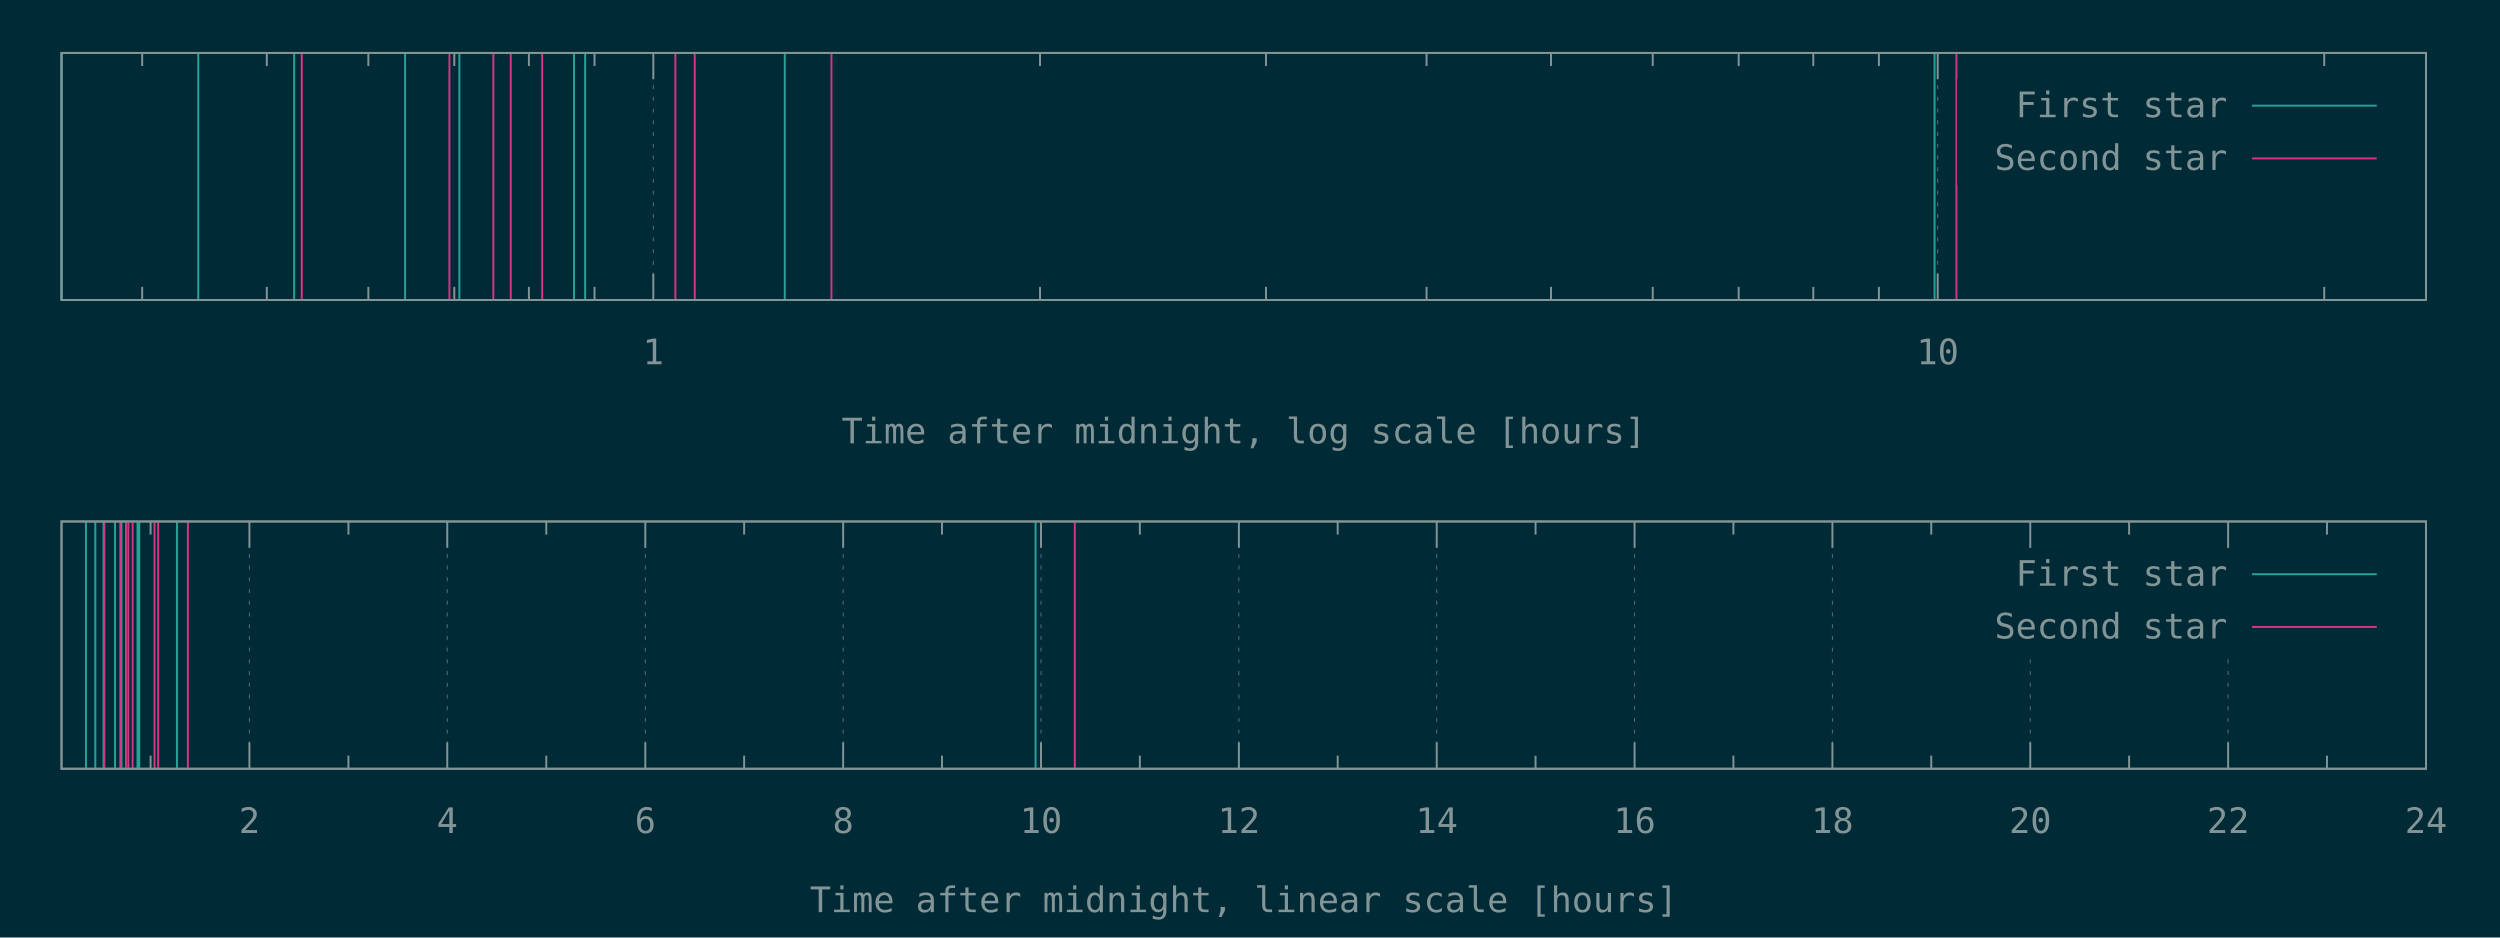
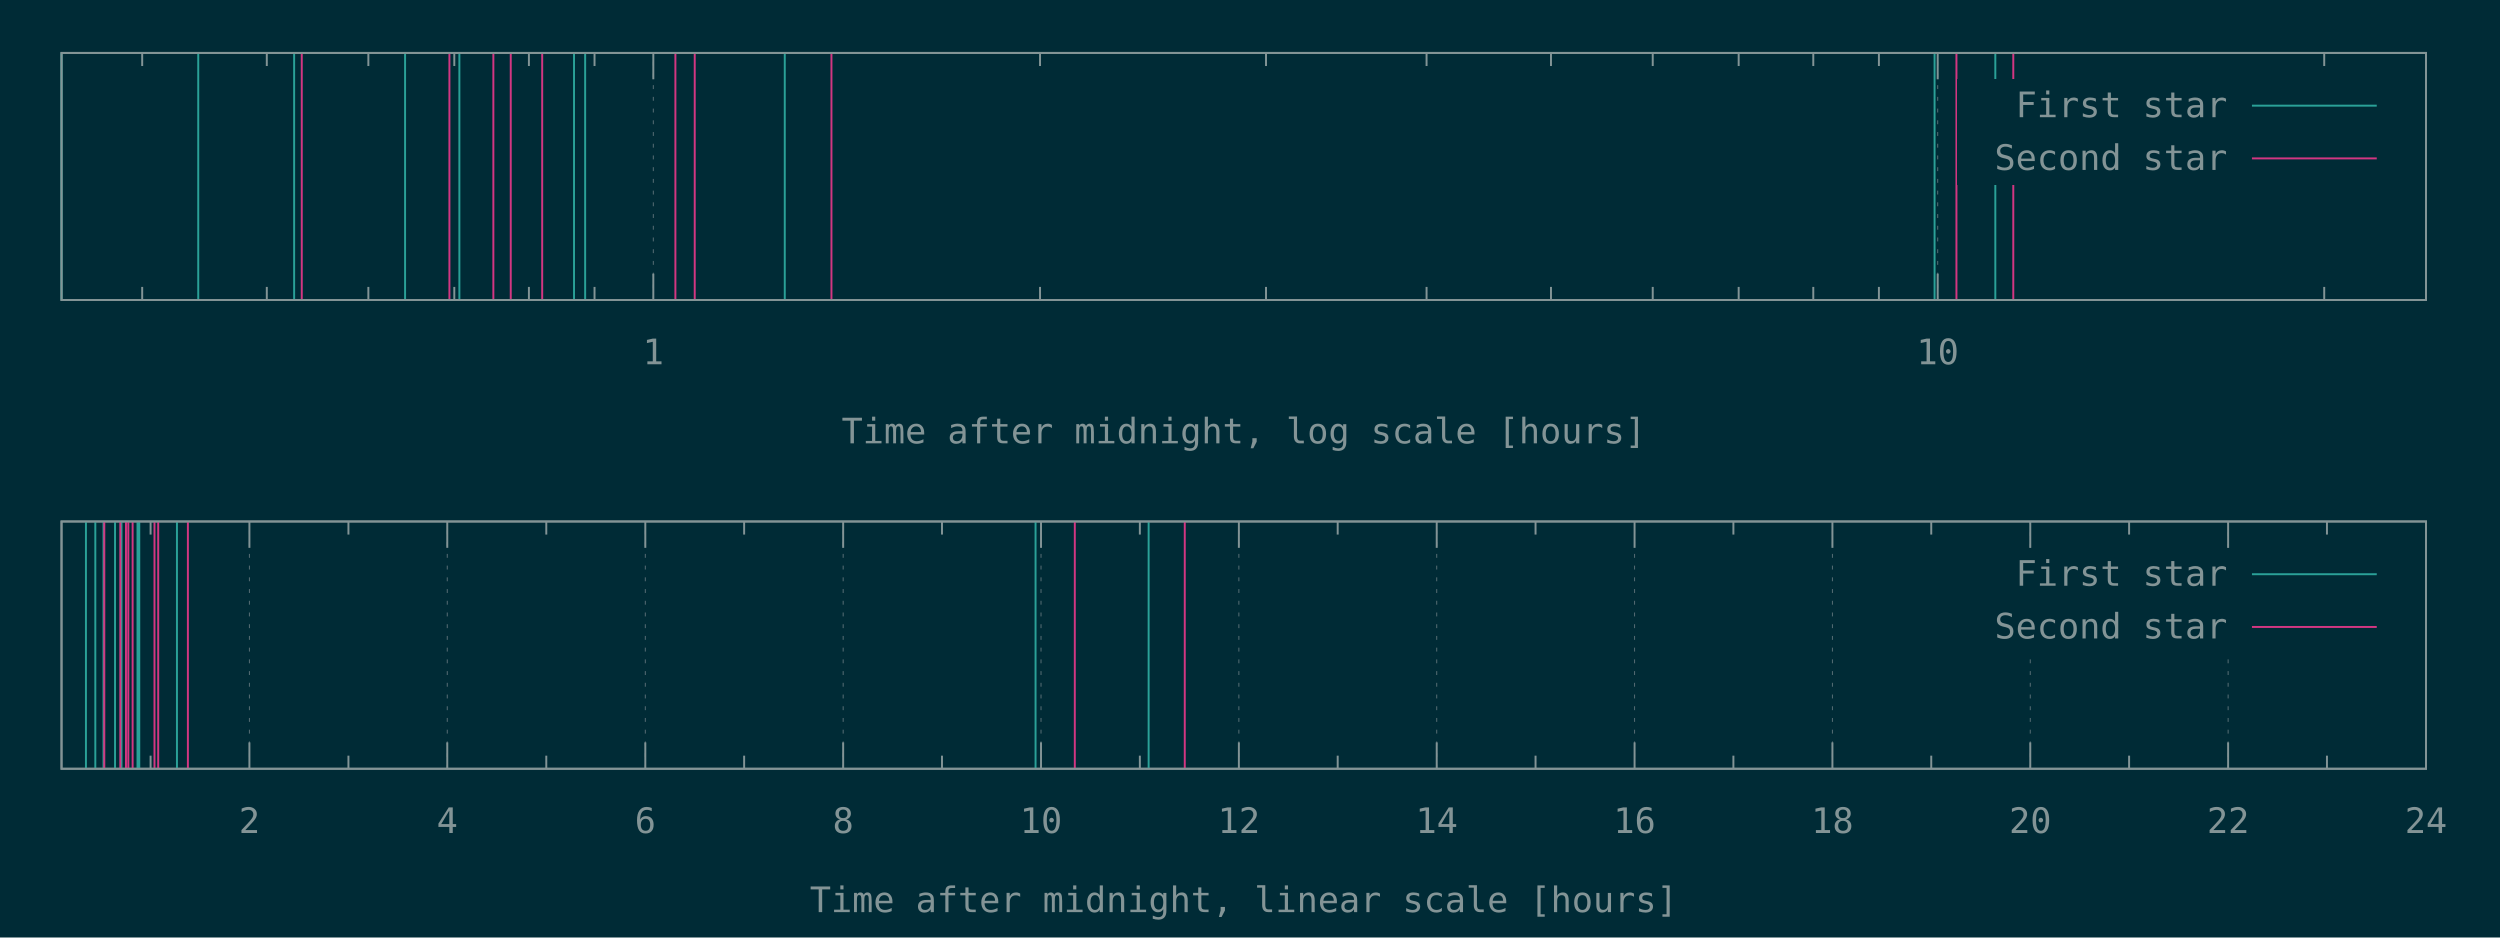
<svg xmlns="http://www.w3.org/2000/svg" xmlns:xlink="http://www.w3.org/1999/xlink" width="1280" height="480" viewBox="0 0 1280 480">
  <g id="gnuplot_canvas">
    <rect x="0" y="0" width="1280" height="480" fill="#002b36" />
    <defs>
      <circle id="gpDot" r="0.5" stroke-width="0.5" stroke="currentColor" />
      <path id="gpPt0" stroke-width="0.148" stroke="currentColor" d="M-1,0 h2 M0,-1 v2" />
      <path id="gpPt1" stroke-width="0.148" stroke="currentColor" d="M-1,-1 L1,1 M1,-1 L-1,1" />
      <path id="gpPt2" stroke-width="0.148" stroke="currentColor" d="M-1,0 L1,0 M0,-1 L0,1 M-1,-1 L1,1 M-1,1 L1,-1" />
      <rect id="gpPt3" stroke-width="0.148" stroke="currentColor" x="-1" y="-1" width="2" height="2" />
      <rect id="gpPt4" stroke-width="0.148" stroke="currentColor" fill="currentColor" x="-1" y="-1" width="2" height="2" />
      <circle id="gpPt5" stroke-width="0.148" stroke="currentColor" cx="0" cy="0" r="1" />
      <use xlink:href="#gpPt5" id="gpPt6" fill="currentColor" stroke="none" />
      <path id="gpPt7" stroke-width="0.148" stroke="currentColor" d="M0,-1.33 L-1.33,0.67 L1.33,0.67 z" />
      <use xlink:href="#gpPt7" id="gpPt8" fill="currentColor" stroke="none" />
      <use xlink:href="#gpPt7" id="gpPt9" stroke="currentColor" transform="rotate(180)" />
      <use xlink:href="#gpPt9" id="gpPt10" fill="currentColor" stroke="none" />
      <use xlink:href="#gpPt3" id="gpPt11" stroke="currentColor" transform="rotate(45)" />
      <use xlink:href="#gpPt11" id="gpPt12" fill="currentColor" stroke="none" />
      <path id="gpPt13" stroke-width="0.148" stroke="currentColor" d="M0,1.330 L1.265,0.411 L0.782,-1.067 L-0.782,-1.076 L-1.265,0.411 z" />
      <use xlink:href="#gpPt13" id="gpPt14" fill="currentColor" stroke="none" />
      <filter id="textbox" filterUnits="objectBoundingBox" x="0" y="0" height="1" width="1">
        <feFlood flood-color="#002B36" flood-opacity="1" result="bgnd" />
        <feComposite in="SourceGraphic" in2="bgnd" operator="atop" />
      </filter>
      <filter id="greybox" filterUnits="objectBoundingBox" x="0" y="0" height="1" width="1">
        <feFlood flood-color="lightgrey" flood-opacity="1" result="grey" />
        <feComposite in="SourceGraphic" in2="grey" operator="atop" />
      </filter>
    </defs>
    <g fill="none" color="#002B36" stroke="currentColor" stroke-width="1.00" stroke-linecap="butt" stroke-linejoin="miter">
</g>
    <g fill="none" color="black" stroke="currentColor" stroke-width="1.00" stroke-linecap="butt" stroke-linejoin="miter">
      <path stroke="rgb(131, 148, 150)" d="M72.8,153.6 L72.8,146.9 M72.8,27.1 L72.8,33.8 M136.6,153.6 L136.6,146.9 M136.6,27.1 L136.6,33.8   M188.6,153.6 L188.6,146.9 M188.6,27.1 L188.6,33.8 M232.6,153.6 L232.6,146.9 M232.6,27.1 L232.6,33.8   M270.8,153.6 L270.8,146.9 M270.8,27.1 L270.8,33.8 M304.4,153.6 L304.4,146.9 M304.4,27.1 L304.4,33.8    " />
    </g>
    <g fill="none" color="black" stroke="rgb(131, 148, 150)" stroke-width="0.50" stroke-linecap="butt" stroke-linejoin="miter">
</g>
    <g fill="none" color="gray" stroke="currentColor" stroke-width="0.50" stroke-linecap="butt" stroke-linejoin="miter">
      <path stroke="rgb( 88, 110, 117)" stroke-dasharray="2,4" class="gridline" d="M334.5,153.6 L334.5,27.1  " />
    </g>
    <g fill="none" color="gray" stroke="rgb( 88, 110, 117)" stroke-width="1.00" stroke-linecap="butt" stroke-linejoin="miter">
</g>
    <g fill="none" color="black" stroke="currentColor" stroke-width="1.00" stroke-linecap="butt" stroke-linejoin="miter">
      <path stroke="rgb(131, 148, 150)" d="M334.5,153.6 L334.5,140.1 M334.5,27.1 L334.5,40.6  " />
      <g transform="translate(334.5,186.5)" stroke="none" fill="rgb(131,148,150)" font-family="Inconsolata" font-size="18.00" text-anchor="middle">
        <text>
          <tspan font-family="Inconsolata"> 1</tspan>
        </text>
      </g>
    </g>
    <g fill="none" color="black" stroke="currentColor" stroke-width="1.00" stroke-linecap="butt" stroke-linejoin="miter">
      <path stroke="rgb(131, 148, 150)" d="M532.5,153.6 L532.5,146.9 M532.5,27.1 L532.5,33.8 M648.2,153.6 L648.2,146.9 M648.2,27.1 L648.2,33.8   M730.4,153.6 L730.4,146.9 M730.4,27.1 L730.4,33.8 M794.1,153.6 L794.1,146.9 M794.1,27.1 L794.1,33.8   M846.2,153.6 L846.2,146.9 M846.2,27.1 L846.2,33.8 M890.2,153.6 L890.2,146.9 M890.2,27.1 L890.2,33.8   M928.4,153.6 L928.4,146.9 M928.4,27.1 L928.4,33.8 M962.0,153.6 L962.0,146.9 M962.0,27.1 L962.0,33.8    " />
    </g>
    <g fill="none" color="black" stroke="rgb(131, 148, 150)" stroke-width="0.50" stroke-linecap="butt" stroke-linejoin="miter">
</g>
    <g fill="none" color="gray" stroke="currentColor" stroke-width="0.50" stroke-linecap="butt" stroke-linejoin="miter">
      <path stroke="rgb( 88, 110, 117)" stroke-dasharray="2,4" class="gridline" d="M992.1,153.6 L992.1,27.1  " />
    </g>
    <g fill="none" color="gray" stroke="rgb( 88, 110, 117)" stroke-width="1.00" stroke-linecap="butt" stroke-linejoin="miter">
</g>
    <g fill="none" color="black" stroke="currentColor" stroke-width="1.00" stroke-linecap="butt" stroke-linejoin="miter">
      <path stroke="rgb(131, 148, 150)" d="M992.1,153.6 L992.1,140.1 M992.1,27.1 L992.1,40.6  " />
      <g transform="translate(992.1,186.5)" stroke="none" fill="rgb(131,148,150)" font-family="Inconsolata" font-size="18.00" text-anchor="middle">
        <text>
          <tspan font-family="Inconsolata"> 10</tspan>
        </text>
      </g>
    </g>
    <g fill="none" color="black" stroke="currentColor" stroke-width="1.00" stroke-linecap="butt" stroke-linejoin="miter">
      <path stroke="rgb(131, 148, 150)" d="M1190.0,153.6 L1190.0,146.9 M1190.0,27.1 L1190.0,33.8  " />
    </g>
    <g fill="none" color="black" stroke="currentColor" stroke-width="1.00" stroke-linecap="butt" stroke-linejoin="miter">
      <path stroke="rgb(131, 148, 150)" d="M31.5,27.1 L31.5,153.6 L1242.1,153.6 L1242.1,27.1 L31.5,27.1 Z  " />
    </g>
    <g fill="none" color="black" stroke="currentColor" stroke-width="1.00" stroke-linecap="butt" stroke-linejoin="miter">
      <g transform="translate(636.8,227.0)" stroke="none" fill="rgb(131,148,150)" font-family="Inconsolata" font-size="18.00" text-anchor="middle">
        <text>
          <tspan font-family="Inconsolata">Time after midnight, log scale [hours]</tspan>
        </text>
      </g>
    </g>
    <g fill="none" color="black" stroke="currentColor" stroke-width="1.00" stroke-linecap="butt" stroke-linejoin="miter">
</g>
    <g id="gnuplot_plot_1a">
      <g fill="none" color="black" stroke="currentColor" stroke-width="1.00" stroke-linecap="butt" stroke-linejoin="miter">
-         <path stroke="rgb( 42, 161, 152)" d="M31.5,153.6 L31.5,27.1 M101.5,153.6 L101.5,27.1 M150.6,153.6 L150.6,27.1 M207.4,153.6 L207.4,27.1   M235.2,153.6 L235.2,27.1 M293.9,153.6 L293.9,27.1 M299.6,153.6 L299.6,27.1 M401.8,153.6 L401.8,27.1   M990.5,153.6 L990.5,27.1  " />
+         <path stroke="rgb( 42, 161, 152)" d="M31.5,153.6 L31.5,27.1 M101.5,153.6 L101.5,27.1 M150.6,153.6 L150.6,27.1 M207.4,153.6 L207.4,27.1   M235.2,153.6 L235.2,27.1 M293.9,153.6 L293.9,27.1 M299.6,153.6 L299.6,27.1 M401.8,153.6 L401.8,27.1   M990.5,153.6 L990.5,27.1 M1021.6,153.6 L1021.6,27.1  " />
      </g>
    </g>
    <g id="gnuplot_plot_2a">
      <g fill="none" color="black" stroke="currentColor" stroke-width="1.00" stroke-linecap="butt" stroke-linejoin="miter">
-         <path stroke="rgb(211,  54, 130)" d="M154.5,153.6 L154.5,27.1 M230.1,153.6 L230.1,27.1 M252.6,153.6 L252.6,27.1 M261.5,153.6 L261.5,27.1   M277.6,153.6 L277.6,27.1 M345.8,153.6 L345.8,27.1 M355.7,153.6 L355.7,27.1 M425.7,153.6 L425.7,27.1   M1001.7,153.6 L1001.7,27.1  " />
+         <path stroke="rgb(211,  54, 130)" d="M154.5,153.6 L154.5,27.1 M230.1,153.6 L230.1,27.1 M252.6,153.6 L252.6,27.1 M261.5,153.6 L261.5,27.1   M277.6,153.6 L277.6,27.1 M345.8,153.6 L345.8,27.1 M355.7,153.6 L355.7,27.1 M425.7,153.6 L425.7,27.1   M1001.7,153.6 L1001.7,27.1 M1030.8,153.6 L1030.8,27.1  " />
      </g>
    </g>
    <g stroke="none" shape-rendering="crispEdges">
      <polygon fill="#002B36" points="1001.8,94.6 1229.5,94.6 1229.5,40.6 1001.8,40.6 " />
    </g>
    <g id="gnuplot_plot_1a">
      <g fill="none" color="black" stroke="currentColor" stroke-width="1.00" stroke-linecap="butt" stroke-linejoin="miter">
        <g transform="translate(1140.4,60.0)" stroke="none" fill="rgb(131,148,150)" font-family="Inconsolata" font-size="18.00" text-anchor="end">
          <text>
            <tspan font-family="Inconsolata">First star</tspan>
          </text>
        </g>
      </g>
      <g fill="none" color="black" stroke="currentColor" stroke-width="1.00" stroke-linecap="butt" stroke-linejoin="miter">
        <path stroke="rgb( 42, 161, 152)" d="M1153.0,54.1 L1216.9,54.1  " />
      </g>
    </g>
    <g id="gnuplot_plot_2a">
      <g fill="none" color="black" stroke="currentColor" stroke-width="1.00" stroke-linecap="butt" stroke-linejoin="miter">
        <g transform="translate(1140.4,87.0)" stroke="none" fill="rgb(131,148,150)" font-family="Inconsolata" font-size="18.00" text-anchor="end">
          <text>
            <tspan font-family="Inconsolata">Second star</tspan>
          </text>
        </g>
      </g>
      <g fill="none" color="black" stroke="currentColor" stroke-width="1.00" stroke-linecap="butt" stroke-linejoin="miter">
        <path stroke="rgb(211,  54, 130)" d="M1153.0,81.1 L1216.9,81.1  " />
      </g>
    </g>
    <g fill="none" color="#002B36" stroke="rgb(211,  54, 130)" stroke-width="2.00" stroke-linecap="butt" stroke-linejoin="miter">
</g>
    <g fill="none" color="black" stroke="currentColor" stroke-width="2.00" stroke-linecap="butt" stroke-linejoin="miter">
</g>
    <g fill="none" color="black" stroke="black" stroke-width="1.00" stroke-linecap="butt" stroke-linejoin="miter">
</g>
    <g fill="none" color="black" stroke="currentColor" stroke-width="1.00" stroke-linecap="butt" stroke-linejoin="miter">
      <path stroke="rgb(131, 148, 150)" d="M31.5,27.1 L31.5,153.6 L1242.1,153.6 L1242.1,27.1 L31.5,27.1 Z  " />
    </g>
    <g fill="none" color="black" stroke="currentColor" stroke-width="1.00" stroke-linecap="butt" stroke-linejoin="miter">
</g>
    <g fill="none" color="black" stroke="currentColor" stroke-width="1.00" stroke-linecap="butt" stroke-linejoin="miter">
      <path stroke="rgb(131, 148, 150)" d="M77.1,393.6 L77.1,386.9 M77.1,267.0 L77.1,273.7  " />
    </g>
    <g fill="none" color="black" stroke="rgb(131, 148, 150)" stroke-width="0.50" stroke-linecap="butt" stroke-linejoin="miter">
</g>
    <g fill="none" color="gray" stroke="currentColor" stroke-width="0.50" stroke-linecap="butt" stroke-linejoin="miter">
      <path stroke="rgb( 88, 110, 117)" stroke-dasharray="2,4" class="gridline" d="M127.7,393.6 L127.7,267.0  " />
    </g>
    <g fill="none" color="gray" stroke="rgb( 88, 110, 117)" stroke-width="1.00" stroke-linecap="butt" stroke-linejoin="miter">
</g>
    <g fill="none" color="black" stroke="currentColor" stroke-width="1.00" stroke-linecap="butt" stroke-linejoin="miter">
      <path stroke="rgb(131, 148, 150)" d="M127.7,393.6 L127.7,380.1 M127.7,267.0 L127.7,280.5  " />
      <g transform="translate(127.7,426.5)" stroke="none" fill="rgb(131,148,150)" font-family="Inconsolata" font-size="18.00" text-anchor="middle">
        <text>
          <tspan font-family="Inconsolata"> 2</tspan>
        </text>
      </g>
    </g>
    <g fill="none" color="black" stroke="currentColor" stroke-width="1.00" stroke-linecap="butt" stroke-linejoin="miter">
      <path stroke="rgb(131, 148, 150)" d="M178.4,393.6 L178.4,386.9 M178.4,267.0 L178.4,273.7  " />
    </g>
    <g fill="none" color="black" stroke="rgb(131, 148, 150)" stroke-width="0.50" stroke-linecap="butt" stroke-linejoin="miter">
</g>
    <g fill="none" color="gray" stroke="currentColor" stroke-width="0.50" stroke-linecap="butt" stroke-linejoin="miter">
      <path stroke="rgb( 88, 110, 117)" stroke-dasharray="2,4" class="gridline" d="M229.0,393.6 L229.0,267.0  " />
    </g>
    <g fill="none" color="gray" stroke="rgb( 88, 110, 117)" stroke-width="1.00" stroke-linecap="butt" stroke-linejoin="miter">
</g>
    <g fill="none" color="black" stroke="currentColor" stroke-width="1.00" stroke-linecap="butt" stroke-linejoin="miter">
      <path stroke="rgb(131, 148, 150)" d="M229.0,393.6 L229.0,380.1 M229.0,267.0 L229.0,280.5  " />
      <g transform="translate(229.0,426.5)" stroke="none" fill="rgb(131,148,150)" font-family="Inconsolata" font-size="18.00" text-anchor="middle">
        <text>
          <tspan font-family="Inconsolata"> 4</tspan>
        </text>
      </g>
    </g>
    <g fill="none" color="black" stroke="currentColor" stroke-width="1.00" stroke-linecap="butt" stroke-linejoin="miter">
      <path stroke="rgb(131, 148, 150)" d="M279.7,393.6 L279.7,386.9 M279.7,267.0 L279.7,273.7  " />
    </g>
    <g fill="none" color="black" stroke="rgb(131, 148, 150)" stroke-width="0.50" stroke-linecap="butt" stroke-linejoin="miter">
</g>
    <g fill="none" color="gray" stroke="currentColor" stroke-width="0.50" stroke-linecap="butt" stroke-linejoin="miter">
      <path stroke="rgb( 88, 110, 117)" stroke-dasharray="2,4" class="gridline" d="M330.4,393.6 L330.4,267.0  " />
    </g>
    <g fill="none" color="gray" stroke="rgb( 88, 110, 117)" stroke-width="1.00" stroke-linecap="butt" stroke-linejoin="miter">
</g>
    <g fill="none" color="black" stroke="currentColor" stroke-width="1.00" stroke-linecap="butt" stroke-linejoin="miter">
      <path stroke="rgb(131, 148, 150)" d="M330.4,393.6 L330.4,380.1 M330.4,267.0 L330.4,280.5  " />
      <g transform="translate(330.4,426.5)" stroke="none" fill="rgb(131,148,150)" font-family="Inconsolata" font-size="18.00" text-anchor="middle">
        <text>
          <tspan font-family="Inconsolata"> 6</tspan>
        </text>
      </g>
    </g>
    <g fill="none" color="black" stroke="currentColor" stroke-width="1.00" stroke-linecap="butt" stroke-linejoin="miter">
      <path stroke="rgb(131, 148, 150)" d="M381.0,393.6 L381.0,386.9 M381.0,267.0 L381.0,273.7  " />
    </g>
    <g fill="none" color="black" stroke="rgb(131, 148, 150)" stroke-width="0.50" stroke-linecap="butt" stroke-linejoin="miter">
</g>
    <g fill="none" color="gray" stroke="currentColor" stroke-width="0.50" stroke-linecap="butt" stroke-linejoin="miter">
      <path stroke="rgb( 88, 110, 117)" stroke-dasharray="2,4" class="gridline" d="M431.7,393.6 L431.7,267.0  " />
    </g>
    <g fill="none" color="gray" stroke="rgb( 88, 110, 117)" stroke-width="1.00" stroke-linecap="butt" stroke-linejoin="miter">
</g>
    <g fill="none" color="black" stroke="currentColor" stroke-width="1.00" stroke-linecap="butt" stroke-linejoin="miter">
      <path stroke="rgb(131, 148, 150)" d="M431.7,393.6 L431.7,380.1 M431.7,267.0 L431.7,280.5  " />
      <g transform="translate(431.7,426.5)" stroke="none" fill="rgb(131,148,150)" font-family="Inconsolata" font-size="18.00" text-anchor="middle">
        <text>
          <tspan font-family="Inconsolata"> 8</tspan>
        </text>
      </g>
    </g>
    <g fill="none" color="black" stroke="currentColor" stroke-width="1.00" stroke-linecap="butt" stroke-linejoin="miter">
      <path stroke="rgb(131, 148, 150)" d="M482.3,393.6 L482.3,386.9 M482.3,267.0 L482.3,273.7  " />
    </g>
    <g fill="none" color="black" stroke="rgb(131, 148, 150)" stroke-width="0.50" stroke-linecap="butt" stroke-linejoin="miter">
</g>
    <g fill="none" color="gray" stroke="currentColor" stroke-width="0.50" stroke-linecap="butt" stroke-linejoin="miter">
      <path stroke="rgb( 88, 110, 117)" stroke-dasharray="2,4" class="gridline" d="M533.0,393.6 L533.0,267.0  " />
    </g>
    <g fill="none" color="gray" stroke="rgb( 88, 110, 117)" stroke-width="1.00" stroke-linecap="butt" stroke-linejoin="miter">
</g>
    <g fill="none" color="black" stroke="currentColor" stroke-width="1.00" stroke-linecap="butt" stroke-linejoin="miter">
      <path stroke="rgb(131, 148, 150)" d="M533.0,393.6 L533.0,380.1 M533.0,267.0 L533.0,280.5  " />
      <g transform="translate(533.0,426.5)" stroke="none" fill="rgb(131,148,150)" font-family="Inconsolata" font-size="18.00" text-anchor="middle">
        <text>
          <tspan font-family="Inconsolata"> 10</tspan>
        </text>
      </g>
    </g>
    <g fill="none" color="black" stroke="currentColor" stroke-width="1.00" stroke-linecap="butt" stroke-linejoin="miter">
      <path stroke="rgb(131, 148, 150)" d="M583.6,393.6 L583.6,386.9 M583.6,267.0 L583.6,273.7  " />
    </g>
    <g fill="none" color="black" stroke="rgb(131, 148, 150)" stroke-width="0.50" stroke-linecap="butt" stroke-linejoin="miter">
</g>
    <g fill="none" color="gray" stroke="currentColor" stroke-width="0.50" stroke-linecap="butt" stroke-linejoin="miter">
      <path stroke="rgb( 88, 110, 117)" stroke-dasharray="2,4" class="gridline" d="M634.3,393.6 L634.3,267.0  " />
    </g>
    <g fill="none" color="gray" stroke="rgb( 88, 110, 117)" stroke-width="1.00" stroke-linecap="butt" stroke-linejoin="miter">
</g>
    <g fill="none" color="black" stroke="currentColor" stroke-width="1.00" stroke-linecap="butt" stroke-linejoin="miter">
      <path stroke="rgb(131, 148, 150)" d="M634.3,393.6 L634.3,380.1 M634.3,267.0 L634.3,280.5  " />
      <g transform="translate(634.3,426.5)" stroke="none" fill="rgb(131,148,150)" font-family="Inconsolata" font-size="18.00" text-anchor="middle">
        <text>
          <tspan font-family="Inconsolata"> 12</tspan>
        </text>
      </g>
    </g>
    <g fill="none" color="black" stroke="currentColor" stroke-width="1.00" stroke-linecap="butt" stroke-linejoin="miter">
      <path stroke="rgb(131, 148, 150)" d="M684.9,393.6 L684.9,386.9 M684.9,267.0 L684.9,273.7  " />
    </g>
    <g fill="none" color="black" stroke="rgb(131, 148, 150)" stroke-width="0.50" stroke-linecap="butt" stroke-linejoin="miter">
</g>
    <g fill="none" color="gray" stroke="currentColor" stroke-width="0.50" stroke-linecap="butt" stroke-linejoin="miter">
      <path stroke="rgb( 88, 110, 117)" stroke-dasharray="2,4" class="gridline" d="M735.6,393.6 L735.6,267.0  " />
    </g>
    <g fill="none" color="gray" stroke="rgb( 88, 110, 117)" stroke-width="1.00" stroke-linecap="butt" stroke-linejoin="miter">
</g>
    <g fill="none" color="black" stroke="currentColor" stroke-width="1.00" stroke-linecap="butt" stroke-linejoin="miter">
      <path stroke="rgb(131, 148, 150)" d="M735.6,393.6 L735.6,380.1 M735.6,267.0 L735.6,280.5  " />
      <g transform="translate(735.6,426.5)" stroke="none" fill="rgb(131,148,150)" font-family="Inconsolata" font-size="18.00" text-anchor="middle">
        <text>
          <tspan font-family="Inconsolata"> 14</tspan>
        </text>
      </g>
    </g>
    <g fill="none" color="black" stroke="currentColor" stroke-width="1.00" stroke-linecap="butt" stroke-linejoin="miter">
      <path stroke="rgb(131, 148, 150)" d="M786.2,393.6 L786.2,386.9 M786.2,267.0 L786.2,273.7  " />
    </g>
    <g fill="none" color="black" stroke="rgb(131, 148, 150)" stroke-width="0.50" stroke-linecap="butt" stroke-linejoin="miter">
</g>
    <g fill="none" color="gray" stroke="currentColor" stroke-width="0.50" stroke-linecap="butt" stroke-linejoin="miter">
      <path stroke="rgb( 88, 110, 117)" stroke-dasharray="2,4" class="gridline" d="M836.9,393.6 L836.9,267.0  " />
    </g>
    <g fill="none" color="gray" stroke="rgb( 88, 110, 117)" stroke-width="1.00" stroke-linecap="butt" stroke-linejoin="miter">
</g>
    <g fill="none" color="black" stroke="currentColor" stroke-width="1.00" stroke-linecap="butt" stroke-linejoin="miter">
      <path stroke="rgb(131, 148, 150)" d="M836.9,393.6 L836.9,380.1 M836.9,267.0 L836.9,280.5  " />
      <g transform="translate(836.9,426.5)" stroke="none" fill="rgb(131,148,150)" font-family="Inconsolata" font-size="18.00" text-anchor="middle">
        <text>
          <tspan font-family="Inconsolata"> 16</tspan>
        </text>
      </g>
    </g>
    <g fill="none" color="black" stroke="currentColor" stroke-width="1.00" stroke-linecap="butt" stroke-linejoin="miter">
      <path stroke="rgb(131, 148, 150)" d="M887.5,393.6 L887.5,386.9 M887.5,267.0 L887.5,273.7  " />
    </g>
    <g fill="none" color="black" stroke="rgb(131, 148, 150)" stroke-width="0.50" stroke-linecap="butt" stroke-linejoin="miter">
</g>
    <g fill="none" color="gray" stroke="currentColor" stroke-width="0.50" stroke-linecap="butt" stroke-linejoin="miter">
      <path stroke="rgb( 88, 110, 117)" stroke-dasharray="2,4" class="gridline" d="M938.2,393.6 L938.2,267.0  " />
    </g>
    <g fill="none" color="gray" stroke="rgb( 88, 110, 117)" stroke-width="1.00" stroke-linecap="butt" stroke-linejoin="miter">
</g>
    <g fill="none" color="black" stroke="currentColor" stroke-width="1.00" stroke-linecap="butt" stroke-linejoin="miter">
      <path stroke="rgb(131, 148, 150)" d="M938.2,393.6 L938.2,380.1 M938.2,267.0 L938.2,280.5  " />
      <g transform="translate(938.2,426.5)" stroke="none" fill="rgb(131,148,150)" font-family="Inconsolata" font-size="18.00" text-anchor="middle">
        <text>
          <tspan font-family="Inconsolata"> 18</tspan>
        </text>
      </g>
    </g>
    <g fill="none" color="black" stroke="currentColor" stroke-width="1.00" stroke-linecap="butt" stroke-linejoin="miter">
      <path stroke="rgb(131, 148, 150)" d="M988.8,393.6 L988.8,386.9 M988.8,267.0 L988.8,273.7  " />
    </g>
    <g fill="none" color="black" stroke="rgb(131, 148, 150)" stroke-width="0.50" stroke-linecap="butt" stroke-linejoin="miter">
</g>
    <g fill="none" color="gray" stroke="currentColor" stroke-width="0.50" stroke-linecap="butt" stroke-linejoin="miter">
      <path stroke="rgb( 88, 110, 117)" stroke-dasharray="2,4" class="gridline" d="M1039.5,393.6 L1039.5,334.5 M1039.5,280.5 L1039.5,267.0  " />
    </g>
    <g fill="none" color="gray" stroke="rgb( 88, 110, 117)" stroke-width="1.00" stroke-linecap="butt" stroke-linejoin="miter">
</g>
    <g fill="none" color="black" stroke="currentColor" stroke-width="1.00" stroke-linecap="butt" stroke-linejoin="miter">
      <path stroke="rgb(131, 148, 150)" d="M1039.5,393.6 L1039.5,380.1 M1039.5,267.0 L1039.5,280.5  " />
      <g transform="translate(1039.5,426.5)" stroke="none" fill="rgb(131,148,150)" font-family="Inconsolata" font-size="18.00" text-anchor="middle">
        <text>
          <tspan font-family="Inconsolata"> 20</tspan>
        </text>
      </g>
    </g>
    <g fill="none" color="black" stroke="currentColor" stroke-width="1.00" stroke-linecap="butt" stroke-linejoin="miter">
      <path stroke="rgb(131, 148, 150)" d="M1090.1,393.6 L1090.1,386.9 M1090.1,267.0 L1090.1,273.7  " />
    </g>
    <g fill="none" color="black" stroke="rgb(131, 148, 150)" stroke-width="0.50" stroke-linecap="butt" stroke-linejoin="miter">
</g>
    <g fill="none" color="gray" stroke="currentColor" stroke-width="0.50" stroke-linecap="butt" stroke-linejoin="miter">
      <path stroke="rgb( 88, 110, 117)" stroke-dasharray="2,4" class="gridline" d="M1140.8,393.6 L1140.8,334.5 M1140.8,280.5 L1140.8,267.0  " />
    </g>
    <g fill="none" color="gray" stroke="rgb( 88, 110, 117)" stroke-width="1.00" stroke-linecap="butt" stroke-linejoin="miter">
</g>
    <g fill="none" color="black" stroke="currentColor" stroke-width="1.00" stroke-linecap="butt" stroke-linejoin="miter">
      <path stroke="rgb(131, 148, 150)" d="M1140.8,393.6 L1140.8,380.1 M1140.8,267.0 L1140.8,280.5  " />
      <g transform="translate(1140.8,426.5)" stroke="none" fill="rgb(131,148,150)" font-family="Inconsolata" font-size="18.00" text-anchor="middle">
        <text>
          <tspan font-family="Inconsolata"> 22</tspan>
        </text>
      </g>
    </g>
    <g fill="none" color="black" stroke="currentColor" stroke-width="1.00" stroke-linecap="butt" stroke-linejoin="miter">
      <path stroke="rgb(131, 148, 150)" d="M1191.4,393.6 L1191.4,386.9 M1191.4,267.0 L1191.4,273.7  " />
    </g>
    <g fill="none" color="black" stroke="rgb(131, 148, 150)" stroke-width="0.50" stroke-linecap="butt" stroke-linejoin="miter">
</g>
    <g fill="none" color="gray" stroke="currentColor" stroke-width="0.50" stroke-linecap="butt" stroke-linejoin="miter">
      <path stroke="rgb( 88, 110, 117)" stroke-dasharray="2,4" class="gridline" d="M1242.1,393.6 L1242.1,267.0  " />
    </g>
    <g fill="none" color="gray" stroke="rgb( 88, 110, 117)" stroke-width="1.00" stroke-linecap="butt" stroke-linejoin="miter">
</g>
    <g fill="none" color="black" stroke="currentColor" stroke-width="1.00" stroke-linecap="butt" stroke-linejoin="miter">
      <path stroke="rgb(131, 148, 150)" d="M1242.1,393.6 L1242.1,380.1 M1242.1,267.0 L1242.1,280.5  " />
      <g transform="translate(1242.1,426.5)" stroke="none" fill="rgb(131,148,150)" font-family="Inconsolata" font-size="18.00" text-anchor="middle">
        <text>
          <tspan font-family="Inconsolata"> 24</tspan>
        </text>
      </g>
    </g>
    <g fill="none" color="black" stroke="currentColor" stroke-width="1.00" stroke-linecap="butt" stroke-linejoin="miter">
</g>
    <g fill="none" color="black" stroke="currentColor" stroke-width="1.00" stroke-linecap="butt" stroke-linejoin="miter">
      <path stroke="rgb(131, 148, 150)" d="M31.5,267.0 L31.5,393.6 L1242.1,393.6 L1242.1,267.0 L31.5,267.0 Z  " />
    </g>
    <g fill="none" color="black" stroke="currentColor" stroke-width="1.00" stroke-linecap="butt" stroke-linejoin="miter">
      <g transform="translate(636.8,467.0)" stroke="none" fill="rgb(131,148,150)" font-family="Inconsolata" font-size="18.00" text-anchor="middle">
        <text>
          <tspan font-family="Inconsolata">Time after midnight, linear scale [hours]</tspan>
        </text>
      </g>
    </g>
    <g fill="none" color="black" stroke="currentColor" stroke-width="1.00" stroke-linecap="butt" stroke-linejoin="miter">
</g>
    <g id="gnuplot_plot_1b">
      <g fill="none" color="black" stroke="currentColor" stroke-width="1.00" stroke-linecap="butt" stroke-linejoin="miter">
-         <path stroke="rgb( 42, 161, 152)" d="M44.0,393.6 L44.0,267.0 M48.8,393.6 L48.8,267.0 M53.0,393.6 L53.0,267.0 M58.9,393.6 L58.9,267.0   M62.2,393.6 L62.2,267.0 M70.4,393.6 L70.4,267.0 M71.3,393.6 L71.3,267.0 M90.6,393.6 L90.6,267.0   M530.2,393.6 L530.2,267.0  " />
+         <path stroke="rgb( 42, 161, 152)" d="M44.0,393.6 L44.0,267.0 M48.8,393.6 L48.8,267.0 M53.0,393.6 L53.0,267.0 M58.9,393.6 L58.9,267.0   M62.2,393.6 L62.2,267.0 M70.4,393.6 L70.4,267.0 M71.3,393.6 L71.3,267.0 M90.6,393.6 L90.6,267.0   M530.2,393.6 L530.2,267.0 M588.1,393.6 L588.1,267.0  " />
      </g>
    </g>
    <g id="gnuplot_plot_2b">
      <g fill="none" color="black" stroke="currentColor" stroke-width="1.00" stroke-linecap="butt" stroke-linejoin="miter">
-         <path stroke="rgb(211,  54, 130)" d="M53.4,393.6 L53.4,267.0 M61.6,393.6 L61.6,267.0 M64.5,393.6 L64.5,267.0 M65.7,393.6 L65.7,267.0   M67.9,393.6 L67.9,267.0 M79.1,393.6 L79.1,267.0 M81.0,393.6 L81.0,267.0 M96.2,393.6 L96.2,267.0   M550.3,393.6 L550.3,267.0  " />
+         <path stroke="rgb(211,  54, 130)" d="M53.4,393.6 L53.4,267.0 M61.6,393.6 L61.6,267.0 M64.5,393.6 L64.5,267.0 M65.7,393.6 L65.7,267.0   M67.9,393.6 L67.9,267.0 M79.1,393.6 L79.1,267.0 M81.0,393.6 L81.0,267.0 M96.2,393.6 L96.2,267.0   M550.3,393.6 L550.3,267.0 M606.6,393.6 L606.6,267.0  " />
      </g>
    </g>
    <g stroke="none" shape-rendering="crispEdges">
      <polygon fill="#002B36" points="1001.8,334.5 1229.5,334.5 1229.5,280.5 1001.8,280.5 " />
    </g>
    <g id="gnuplot_plot_1b">
      <g fill="none" color="black" stroke="currentColor" stroke-width="1.00" stroke-linecap="butt" stroke-linejoin="miter">
        <g transform="translate(1140.4,299.9)" stroke="none" fill="rgb(131,148,150)" font-family="Inconsolata" font-size="18.00" text-anchor="end">
          <text>
            <tspan font-family="Inconsolata">First star</tspan>
          </text>
        </g>
      </g>
      <g fill="none" color="black" stroke="currentColor" stroke-width="1.00" stroke-linecap="butt" stroke-linejoin="miter">
        <path stroke="rgb( 42, 161, 152)" d="M1153.0,294.0 L1216.9,294.0  " />
      </g>
    </g>
    <g id="gnuplot_plot_2b">
      <g fill="none" color="black" stroke="currentColor" stroke-width="1.00" stroke-linecap="butt" stroke-linejoin="miter">
        <g transform="translate(1140.4,326.9)" stroke="none" fill="rgb(131,148,150)" font-family="Inconsolata" font-size="18.00" text-anchor="end">
          <text>
            <tspan font-family="Inconsolata">Second star</tspan>
          </text>
        </g>
      </g>
      <g fill="none" color="black" stroke="currentColor" stroke-width="1.00" stroke-linecap="butt" stroke-linejoin="miter">
        <path stroke="rgb(211,  54, 130)" d="M1153.0,321.0 L1216.9,321.0  " />
      </g>
    </g>
    <g fill="none" color="#002B36" stroke="rgb(211,  54, 130)" stroke-width="2.00" stroke-linecap="butt" stroke-linejoin="miter">
</g>
    <g fill="none" color="black" stroke="currentColor" stroke-width="2.00" stroke-linecap="butt" stroke-linejoin="miter">
</g>
    <g fill="none" color="black" stroke="black" stroke-width="1.00" stroke-linecap="butt" stroke-linejoin="miter">
</g>
    <g fill="none" color="black" stroke="currentColor" stroke-width="1.00" stroke-linecap="butt" stroke-linejoin="miter">
      <path stroke="rgb(131, 148, 150)" d="M31.5,267.0 L31.5,393.6 L1242.1,393.6 L1242.1,267.0 L31.5,267.0 Z  " />
    </g>
    <g fill="none" color="black" stroke="currentColor" stroke-width="1.00" stroke-linecap="butt" stroke-linejoin="miter">
</g>
  </g>
</svg>
